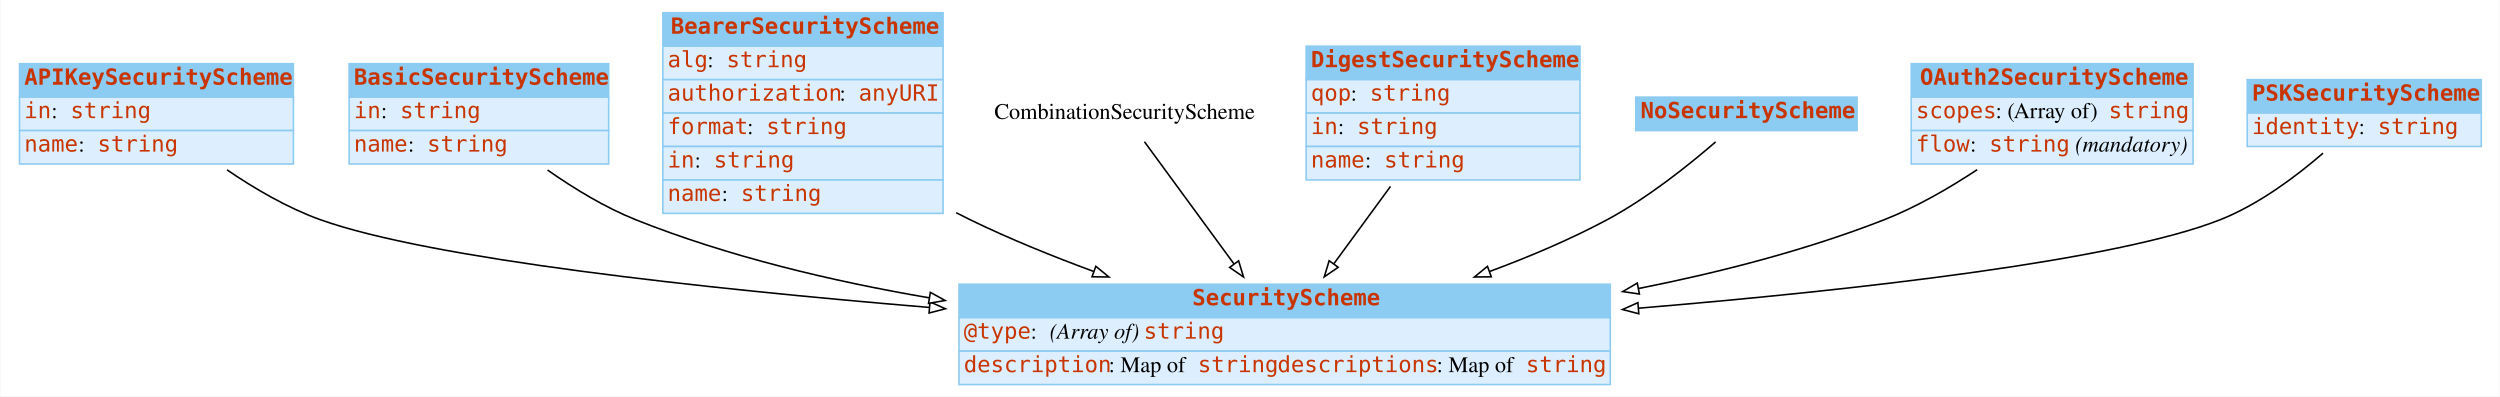
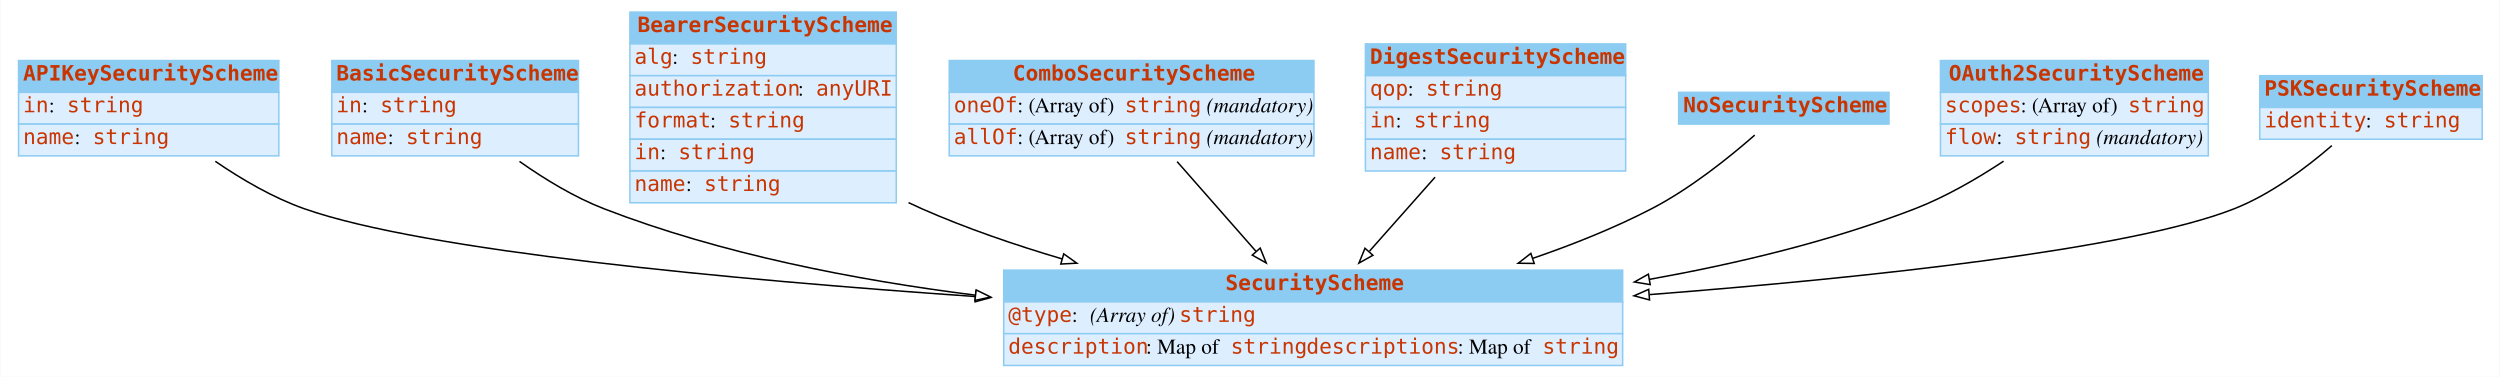
- <svg xmlns="http://www.w3.org/2000/svg" width="1570pt" height="249pt" viewBox="0.00 0.00 1569.50 249.00">
+ <svg xmlns="http://www.w3.org/2000/svg" width="1652pt" height="249pt" viewBox="0.00 0.00 1651.50 249.00">
  <g id="graph0" class="graph" transform="scale(1 1) rotate(0) translate(4 245)">
-     <polygon fill="white" stroke="none" points="-4,4 -4,-245 1565.5,-245 1565.5,4 -4,4" />
+     <polygon fill="white" stroke="none" points="-4,4 -4,-245 1647.5,-245 1647.5,4 -4,4" />
    <g id="node1" class="node">
      <polygon fill="#8ccbf2" stroke="none" points="8,-184 8,-205 180,-205 180,-184 8,-184" />
      <polygon fill="none" stroke="#8ccbf2" points="8,-184 8,-205 180,-205 180,-184 8,-184" />
      <text text-anchor="start" x="11" y="-191.8" font-family="mono" font-weight="bold" font-size="14.00" fill="#c83500">APIKeySecurityScheme</text>
      <polygon fill="#ddeeff" stroke="none" points="8,-163 8,-184 180,-184 180,-163 8,-163" />
      <polygon fill="none" stroke="#8ccbf2" points="8,-163 8,-184 180,-184 180,-163 8,-163" />
      <text text-anchor="start" x="11" y="-170.8" font-family="mono" font-size="14.00" fill="#c83500">in</text>
      <text text-anchor="start" x="28" y="-170.8" font-family="Times,serif" font-size="14.00"> : </text>
      <text text-anchor="start" x="40" y="-170.8" font-family="mono" font-size="14.00" fill="#c83500">string</text>
      <polygon fill="#ddeeff" stroke="none" points="8,-142 8,-163 180,-163 180,-142 8,-142" />
      <polygon fill="none" stroke="#8ccbf2" points="8,-142 8,-163 180,-163 180,-142 8,-142" />
      <text text-anchor="start" x="11" y="-149.8" font-family="mono" font-size="14.00" fill="#c83500">name</text>
      <text text-anchor="start" x="45" y="-149.8" font-family="Times,serif" font-size="14.00"> : </text>
      <text text-anchor="start" x="57" y="-149.8" font-family="mono" font-size="14.00" fill="#c83500">string</text>
    </g>
    <g id="node9" class="node">
-       <polygon fill="#8ccbf2" stroke="none" points="598,-45.5 598,-66.5 1007,-66.5 1007,-45.5 598,-45.5" />
-       <polygon fill="none" stroke="#8ccbf2" points="598,-45.5 598,-66.5 1007,-66.5 1007,-45.5 598,-45.5" />
-       <text text-anchor="start" x="744.5" y="-53.3" font-family="mono" font-weight="bold" font-size="14.00" fill="#c83500">SecurityScheme</text>
-       <polygon fill="#ddeeff" stroke="none" points="598,-24.5 598,-45.5 1007,-45.5 1007,-24.5 598,-24.5" />
-       <polygon fill="none" stroke="#8ccbf2" points="598,-24.5 598,-45.5 1007,-45.5 1007,-24.5 598,-24.5" />
-       <text text-anchor="start" x="601" y="-32.3" font-family="mono" font-size="14.00" fill="#c83500">@type</text>
-       <text text-anchor="start" x="643" y="-32.3" font-family="Times,serif" font-size="14.00"> : </text>
-       <text text-anchor="start" x="655" y="-32.3" font-family="Times,serif" font-style="italic" font-size="14.00">(Array of) </text>
-       <text text-anchor="start" x="714" y="-32.3" font-family="mono" font-size="14.00" fill="#c83500">string</text>
-       <polygon fill="#ddeeff" stroke="none" points="598,-3.5 598,-24.5 1007,-24.5 1007,-3.5 598,-3.5" />
-       <polygon fill="none" stroke="#8ccbf2" points="598,-3.5 598,-24.5 1007,-24.5 1007,-3.5 598,-3.5" />
-       <text text-anchor="start" x="601" y="-11.3" font-family="mono" font-size="14.00" fill="#c83500">description</text>
-       <text text-anchor="start" x="692" y="-11.3" font-family="Times,serif" font-size="14.00"> : Map of </text>
-       <text text-anchor="start" x="748" y="-11.3" font-family="mono" font-size="14.00" fill="#c83500">string</text>
-       <text text-anchor="start" x="798" y="-11.3" font-family="mono" font-size="14.00" fill="#c83500">descriptions</text>
-       <text text-anchor="start" x="898" y="-11.3" font-family="Times,serif" font-size="14.00"> : Map of </text>
-       <text text-anchor="start" x="954" y="-11.3" font-family="mono" font-size="14.00" fill="#c83500">string</text>
+       <polygon fill="#8ccbf2" stroke="none" points="659,-45.5 659,-66.5 1068,-66.5 1068,-45.5 659,-45.5" />
+       <polygon fill="none" stroke="#8ccbf2" points="659,-45.5 659,-66.5 1068,-66.5 1068,-45.5 659,-45.5" />
+       <text text-anchor="start" x="805.5" y="-53.3" font-family="mono" font-weight="bold" font-size="14.00" fill="#c83500">SecurityScheme</text>
+       <polygon fill="#ddeeff" stroke="none" points="659,-24.5 659,-45.5 1068,-45.5 1068,-24.5 659,-24.5" />
+       <polygon fill="none" stroke="#8ccbf2" points="659,-24.5 659,-45.5 1068,-45.5 1068,-24.5 659,-24.5" />
+       <text text-anchor="start" x="662" y="-32.3" font-family="mono" font-size="14.00" fill="#c83500">@type</text>
+       <text text-anchor="start" x="704" y="-32.3" font-family="Times,serif" font-size="14.00"> : </text>
+       <text text-anchor="start" x="716" y="-32.3" font-family="Times,serif" font-style="italic" font-size="14.00">(Array of) </text>
+       <text text-anchor="start" x="775" y="-32.3" font-family="mono" font-size="14.00" fill="#c83500">string</text>
+       <polygon fill="#ddeeff" stroke="none" points="659,-3.5 659,-24.5 1068,-24.5 1068,-3.5 659,-3.5" />
+       <polygon fill="none" stroke="#8ccbf2" points="659,-3.5 659,-24.5 1068,-24.5 1068,-3.5 659,-3.5" />
+       <text text-anchor="start" x="662" y="-11.3" font-family="mono" font-size="14.00" fill="#c83500">description</text>
+       <text text-anchor="start" x="753" y="-11.3" font-family="Times,serif" font-size="14.00"> : Map of </text>
+       <text text-anchor="start" x="809" y="-11.3" font-family="mono" font-size="14.00" fill="#c83500">string</text>
+       <text text-anchor="start" x="859" y="-11.3" font-family="mono" font-size="14.00" fill="#c83500">descriptions</text>
+       <text text-anchor="start" x="959" y="-11.3" font-family="Times,serif" font-size="14.00"> : Map of </text>
+       <text text-anchor="start" x="1015" y="-11.3" font-family="mono" font-size="14.00" fill="#c83500">string</text>
    </g>
    <g id="edge1" class="edge">
-       <path fill="none" stroke="black" d="M138.32,-138.337C155.701,-126.476 176.399,-114.356 197,-107 265.807,-82.433 436.607,-63.846 579.245,-51.942" />
-       <polygon fill="white" stroke="black" points="579.787,-55.409 589.464,-51.096 579.209,-48.433 579.787,-55.409" />
+       <path fill="none" stroke="black" d="M138.026,-138.394C155.454,-126.464 176.26,-114.282 197,-107 276.45,-79.104 479.195,-60.206 640.283,-49.055" />
+       <polygon fill="white" stroke="black" points="640.608,-52.541 650.345,-48.364 640.129,-45.557 640.608,-52.541" />
    </g>
    <g id="node2" class="node">
      <polygon fill="#8ccbf2" stroke="none" points="215,-184 215,-205 378,-205 378,-184 215,-184" />
      <polygon fill="none" stroke="#8ccbf2" points="215,-184 215,-205 378,-205 378,-184 215,-184" />
      <text text-anchor="start" x="218" y="-191.8" font-family="mono" font-weight="bold" font-size="14.00" fill="#c83500">BasicSecurityScheme</text>
      <polygon fill="#ddeeff" stroke="none" points="215,-163 215,-184 378,-184 378,-163 215,-163" />
      <polygon fill="none" stroke="#8ccbf2" points="215,-163 215,-184 378,-184 378,-163 215,-163" />
      <text text-anchor="start" x="218" y="-170.8" font-family="mono" font-size="14.00" fill="#c83500">in</text>
      <text text-anchor="start" x="235" y="-170.8" font-family="Times,serif" font-size="14.00"> : </text>
      <text text-anchor="start" x="247" y="-170.8" font-family="mono" font-size="14.00" fill="#c83500">string</text>
      <polygon fill="#ddeeff" stroke="none" points="215,-142 215,-163 378,-163 378,-142 215,-142" />
      <polygon fill="none" stroke="#8ccbf2" points="215,-142 215,-163 378,-163 378,-142 215,-142" />
      <text text-anchor="start" x="218" y="-149.8" font-family="mono" font-size="14.00" fill="#c83500">name</text>
      <text text-anchor="start" x="252" y="-149.8" font-family="Times,serif" font-size="14.00"> : </text>
      <text text-anchor="start" x="264" y="-149.8" font-family="mono" font-size="14.00" fill="#c83500">string</text>
    </g>
    <g id="edge2" class="edge">
-       <path fill="none" stroke="black" d="M339.62,-138.219C356.126,-126.639 375.623,-114.734 395,-107 452.728,-83.959 518.021,-68.438 579.138,-57.987" />
-       <polygon fill="white" stroke="black" points="580.018,-61.389 589.305,-56.288 578.865,-54.485 580.018,-61.389" />
+       <path fill="none" stroke="black" d="M339.038,-138.329C355.638,-126.615 375.346,-114.595 395,-107 472.083,-77.212 560.832,-59.949 640.183,-49.966" />
+       <polygon fill="white" stroke="black" points="640.812,-53.415 650.312,-48.725 639.96,-46.467 640.812,-53.415" />
    </g>
    <g id="node3" class="node">
      <polygon fill="#8ccbf2" stroke="none" points="412,-216 412,-237 588,-237 588,-216 412,-216" />
      <polygon fill="none" stroke="#8ccbf2" points="412,-216 412,-237 588,-237 588,-216 412,-216" />
      <text text-anchor="start" x="417" y="-223.8" font-family="mono" font-weight="bold" font-size="14.00" fill="#c83500">BearerSecurityScheme</text>
      <polygon fill="#ddeeff" stroke="none" points="412,-195 412,-216 588,-216 588,-195 412,-195" />
      <polygon fill="none" stroke="#8ccbf2" points="412,-195 412,-216 588,-216 588,-195 412,-195" />
      <text text-anchor="start" x="415" y="-202.8" font-family="mono" font-size="14.00" fill="#c83500">alg</text>
      <text text-anchor="start" x="440" y="-202.8" font-family="Times,serif" font-size="14.00"> : </text>
      <text text-anchor="start" x="452" y="-202.8" font-family="mono" font-size="14.00" fill="#c83500">string</text>
      <polygon fill="#ddeeff" stroke="none" points="412,-174 412,-195 588,-195 588,-174 412,-174" />
      <polygon fill="none" stroke="#8ccbf2" points="412,-174 412,-195 588,-195 588,-174 412,-174" />
      <text text-anchor="start" x="415" y="-181.8" font-family="mono" font-size="14.00" fill="#c83500">authorization</text>
      <text text-anchor="start" x="523" y="-181.8" font-family="Times,serif" font-size="14.00"> : </text>
      <text text-anchor="start" x="535" y="-181.8" font-family="mono" font-size="14.00" fill="#c83500">anyURI</text>
      <polygon fill="#ddeeff" stroke="none" points="412,-153 412,-174 588,-174 588,-153 412,-153" />
      <polygon fill="none" stroke="#8ccbf2" points="412,-153 412,-174 588,-174 588,-153 412,-153" />
      <text text-anchor="start" x="415" y="-160.8" font-family="mono" font-size="14.00" fill="#c83500">format</text>
      <text text-anchor="start" x="465" y="-160.8" font-family="Times,serif" font-size="14.00"> : </text>
      <text text-anchor="start" x="477" y="-160.8" font-family="mono" font-size="14.00" fill="#c83500">string</text>
      <polygon fill="#ddeeff" stroke="none" points="412,-132 412,-153 588,-153 588,-132 412,-132" />
      <polygon fill="none" stroke="#8ccbf2" points="412,-132 412,-153 588,-153 588,-132 412,-132" />
      <text text-anchor="start" x="415" y="-139.8" font-family="mono" font-size="14.00" fill="#c83500">in</text>
      <text text-anchor="start" x="432" y="-139.8" font-family="Times,serif" font-size="14.00"> : </text>
      <text text-anchor="start" x="444" y="-139.8" font-family="mono" font-size="14.00" fill="#c83500">string</text>
      <polygon fill="#ddeeff" stroke="none" points="412,-111 412,-132 588,-132 588,-111 412,-111" />
      <polygon fill="none" stroke="#8ccbf2" points="412,-111 412,-132 588,-132 588,-111 412,-111" />
      <text text-anchor="start" x="415" y="-118.8" font-family="mono" font-size="14.00" fill="#c83500">name</text>
      <text text-anchor="start" x="449" y="-118.8" font-family="Times,serif" font-size="14.00"> : </text>
      <text text-anchor="start" x="461" y="-118.8" font-family="mono" font-size="14.00" fill="#c83500">string</text>
    </g>
    <g id="edge3" class="edge">
-       <path fill="none" stroke="black" d="M596.238,-111.407C599.17,-109.885 602.095,-108.412 605,-107 629.515,-95.085 656.583,-84.098 682.602,-74.519" />
-       <polygon fill="white" stroke="black" points="683.931,-77.76 692.134,-71.054 681.54,-71.181 683.931,-77.76" />
+       <path fill="none" stroke="black" d="M596.099,-111.107C599.072,-109.673 602.043,-108.299 605,-107 634.184,-94.178 666.268,-83.164 697.599,-73.909" />
+       <polygon fill="white" stroke="black" points="698.667,-77.243 707.294,-71.093 696.715,-70.521 698.667,-77.243" />
    </g>
    <g id="node4" class="node">
-       <text text-anchor="middle" x="702" y="-170.3" font-family="Times,serif" font-size="14.00">CombinationSecurityScheme</text>
+       <polygon fill="#8ccbf2" stroke="none" points="623,-184 623,-205 864,-205 864,-184 623,-184" />
+       <polygon fill="none" stroke="#8ccbf2" points="623,-184 623,-205 864,-205 864,-184 623,-184" />
+       <text text-anchor="start" x="665" y="-191.8" font-family="mono" font-weight="bold" font-size="14.00" fill="#c83500">ComboSecurityScheme</text>
+       <polygon fill="#ddeeff" stroke="none" points="623,-163 623,-184 864,-184 864,-163 623,-163" />
+       <polygon fill="none" stroke="#8ccbf2" points="623,-163 623,-184 864,-184 864,-163 623,-163" />
+       <text text-anchor="start" x="626" y="-170.8" font-family="mono" font-size="14.00" fill="#c83500">oneOf</text>
+       <text text-anchor="start" x="668" y="-170.8" font-family="Times,serif" font-size="14.00"> : (Array of) </text>
+       <text text-anchor="start" x="739" y="-170.8" font-family="mono" font-size="14.00" fill="#c83500">string</text>
+       <text text-anchor="start" x="789" y="-170.8" font-family="Times,serif" font-size="14.00"> </text>
+       <text text-anchor="start" x="793" y="-170.8" font-family="Times,serif" font-style="italic" font-size="14.00">(mandatory)</text>
+       <polygon fill="#ddeeff" stroke="none" points="623,-142 623,-163 864,-163 864,-142 623,-142" />
+       <polygon fill="none" stroke="#8ccbf2" points="623,-142 623,-163 864,-163 864,-142 623,-142" />
+       <text text-anchor="start" x="626" y="-149.8" font-family="mono" font-size="14.00" fill="#c83500">allOf</text>
+       <text text-anchor="start" x="668" y="-149.8" font-family="Times,serif" font-size="14.00"> : (Array of) </text>
+       <text text-anchor="start" x="739" y="-149.8" font-family="mono" font-size="14.00" fill="#c83500">string</text>
+       <text text-anchor="start" x="789" y="-149.8" font-family="Times,serif" font-size="14.00"> </text>
+       <text text-anchor="start" x="793" y="-149.8" font-family="Times,serif" font-style="italic" font-size="14.00">(mandatory)</text>
    </g>
    <g id="edge4" class="edge">
-       <path fill="none" stroke="black" d="M714.463,-155.988C728.447,-136.9 751.663,-105.21 770.674,-79.261" />
-       <polygon fill="white" stroke="black" points="773.595,-81.196 776.681,-71.061 767.948,-77.059 773.595,-81.196" />
+       <path fill="none" stroke="black" d="M773.592,-138.202C789.46,-120.152 808.973,-97.955 825.718,-78.909" />
+       <polygon fill="white" stroke="black" points="828.49,-81.056 832.464,-71.234 823.233,-76.434 828.49,-81.056" />
    </g>
    <g id="node5" class="node">
-       <polygon fill="#8ccbf2" stroke="none" points="816,-195 816,-216 988,-216 988,-195 816,-195" />
-       <polygon fill="none" stroke="#8ccbf2" points="816,-195 816,-216 988,-216 988,-195 816,-195" />
-       <text text-anchor="start" x="819" y="-202.8" font-family="mono" font-weight="bold" font-size="14.00" fill="#c83500">DigestSecurityScheme</text>
-       <polygon fill="#ddeeff" stroke="none" points="816,-174 816,-195 988,-195 988,-174 816,-174" />
-       <polygon fill="none" stroke="#8ccbf2" points="816,-174 816,-195 988,-195 988,-174 816,-174" />
-       <text text-anchor="start" x="819" y="-181.8" font-family="mono" font-size="14.00" fill="#c83500">qop</text>
-       <text text-anchor="start" x="844" y="-181.8" font-family="Times,serif" font-size="14.00"> : </text>
-       <text text-anchor="start" x="856" y="-181.8" font-family="mono" font-size="14.00" fill="#c83500">string</text>
-       <polygon fill="#ddeeff" stroke="none" points="816,-153 816,-174 988,-174 988,-153 816,-153" />
-       <polygon fill="none" stroke="#8ccbf2" points="816,-153 816,-174 988,-174 988,-153 816,-153" />
-       <text text-anchor="start" x="819" y="-160.8" font-family="mono" font-size="14.00" fill="#c83500">in</text>
-       <text text-anchor="start" x="836" y="-160.8" font-family="Times,serif" font-size="14.00"> : </text>
-       <text text-anchor="start" x="848" y="-160.8" font-family="mono" font-size="14.00" fill="#c83500">string</text>
-       <polygon fill="#ddeeff" stroke="none" points="816,-132 816,-153 988,-153 988,-132 816,-132" />
-       <polygon fill="none" stroke="#8ccbf2" points="816,-132 816,-153 988,-153 988,-132 816,-132" />
-       <text text-anchor="start" x="819" y="-139.8" font-family="mono" font-size="14.00" fill="#c83500">name</text>
-       <text text-anchor="start" x="853" y="-139.8" font-family="Times,serif" font-size="14.00"> : </text>
-       <text text-anchor="start" x="865" y="-139.8" font-family="mono" font-size="14.00" fill="#c83500">string</text>
+       <polygon fill="#8ccbf2" stroke="none" points="898,-195 898,-216 1070,-216 1070,-195 898,-195" />
+       <polygon fill="none" stroke="#8ccbf2" points="898,-195 898,-216 1070,-216 1070,-195 898,-195" />
+       <text text-anchor="start" x="901" y="-202.8" font-family="mono" font-weight="bold" font-size="14.00" fill="#c83500">DigestSecurityScheme</text>
+       <polygon fill="#ddeeff" stroke="none" points="898,-174 898,-195 1070,-195 1070,-174 898,-174" />
+       <polygon fill="none" stroke="#8ccbf2" points="898,-174 898,-195 1070,-195 1070,-174 898,-174" />
+       <text text-anchor="start" x="901" y="-181.8" font-family="mono" font-size="14.00" fill="#c83500">qop</text>
+       <text text-anchor="start" x="926" y="-181.8" font-family="Times,serif" font-size="14.00"> : </text>
+       <text text-anchor="start" x="938" y="-181.8" font-family="mono" font-size="14.00" fill="#c83500">string</text>
+       <polygon fill="#ddeeff" stroke="none" points="898,-153 898,-174 1070,-174 1070,-153 898,-153" />
+       <polygon fill="none" stroke="#8ccbf2" points="898,-153 898,-174 1070,-174 1070,-153 898,-153" />
+       <text text-anchor="start" x="901" y="-160.8" font-family="mono" font-size="14.00" fill="#c83500">in</text>
+       <text text-anchor="start" x="918" y="-160.8" font-family="Times,serif" font-size="14.00"> : </text>
+       <text text-anchor="start" x="930" y="-160.8" font-family="mono" font-size="14.00" fill="#c83500">string</text>
+       <polygon fill="#ddeeff" stroke="none" points="898,-132 898,-153 1070,-153 1070,-132 898,-132" />
+       <polygon fill="none" stroke="#8ccbf2" points="898,-132 898,-153 1070,-153 1070,-132 898,-132" />
+       <text text-anchor="start" x="901" y="-139.8" font-family="mono" font-size="14.00" fill="#c83500">name</text>
+       <text text-anchor="start" x="935" y="-139.8" font-family="Times,serif" font-size="14.00"> : </text>
+       <text text-anchor="start" x="947" y="-139.8" font-family="mono" font-size="14.00" fill="#c83500">string</text>
    </g>
    <g id="edge5" class="edge">
-       <path fill="none" stroke="black" d="M868.979,-127.926C857.555,-112.332 844.789,-94.906 833.491,-79.485" />
-       <polygon fill="white" stroke="black" points="836.116,-77.146 827.383,-71.147 830.469,-81.283 836.116,-77.146" />
+       <path fill="none" stroke="black" d="M944.045,-127.926C930.093,-112.188 914.488,-94.584 900.724,-79.057" />
+       <polygon fill="white" stroke="black" points="902.966,-76.309 893.713,-71.147 897.727,-80.952 902.966,-76.309" />
    </g>
    <g id="node6" class="node">
-       <polygon fill="#8ccbf2" stroke="none" points="1023,-163 1023,-184 1162,-184 1162,-163 1023,-163" />
-       <polygon fill="none" stroke="#8ccbf2" points="1023,-163 1023,-184 1162,-184 1162,-163 1023,-163" />
-       <text text-anchor="start" x="1026" y="-170.8" font-family="mono" font-weight="bold" font-size="14.00" fill="#c83500">NoSecurityScheme</text>
+       <polygon fill="#8ccbf2" stroke="none" points="1105,-163 1105,-184 1244,-184 1244,-163 1105,-163" />
+       <polygon fill="none" stroke="#8ccbf2" points="1105,-163 1105,-184 1244,-184 1244,-163 1105,-163" />
+       <text text-anchor="start" x="1108" y="-170.8" font-family="mono" font-weight="bold" font-size="14.00" fill="#c83500">NoSecurityScheme</text>
    </g>
    <g id="edge6" class="edge">
-       <path fill="none" stroke="black" d="M1073.17,-155.908C1056.31,-141.32 1030.4,-120.603 1005,-107 981.961,-94.663 956.33,-83.799 931.252,-74.525" />
-       <polygon fill="white" stroke="black" points="932.268,-71.171 921.674,-71.049 929.88,-77.751 932.268,-71.171" />
+       <path fill="none" stroke="black" d="M1155.27,-155.723C1138.47,-141.016 1112.6,-120.229 1087,-107 1062.56,-94.373 1035.45,-83.505 1008.77,-74.346" />
+       <polygon fill="white" stroke="black" points="1009.56,-70.919 998.964,-71.049 1007.33,-77.554 1009.56,-70.919" />
    </g>
    <g id="node7" class="node">
-       <polygon fill="#8ccbf2" stroke="none" points="1196,-184 1196,-205 1373,-205 1373,-184 1196,-184" />
-       <polygon fill="none" stroke="#8ccbf2" points="1196,-184 1196,-205 1373,-205 1373,-184 1196,-184" />
-       <text text-anchor="start" x="1201.5" y="-191.8" font-family="mono" font-weight="bold" font-size="14.00" fill="#c83500">OAuth2SecurityScheme</text>
-       <polygon fill="#ddeeff" stroke="none" points="1196,-163 1196,-184 1373,-184 1373,-163 1196,-163" />
-       <polygon fill="none" stroke="#8ccbf2" points="1196,-163 1196,-184 1373,-184 1373,-163 1196,-163" />
-       <text text-anchor="start" x="1199" y="-170.8" font-family="mono" font-size="14.00" fill="#c83500">scopes</text>
-       <text text-anchor="start" x="1249" y="-170.8" font-family="Times,serif" font-size="14.00"> : (Array of) </text>
-       <text text-anchor="start" x="1320" y="-170.8" font-family="mono" font-size="14.00" fill="#c83500">string</text>
-       <polygon fill="#ddeeff" stroke="none" points="1196,-142 1196,-163 1373,-163 1373,-142 1196,-142" />
-       <polygon fill="none" stroke="#8ccbf2" points="1196,-142 1196,-163 1373,-163 1373,-142 1196,-142" />
-       <text text-anchor="start" x="1199" y="-149.8" font-family="mono" font-size="14.00" fill="#c83500">flow</text>
-       <text text-anchor="start" x="1233" y="-149.8" font-family="Times,serif" font-size="14.00"> : </text>
-       <text text-anchor="start" x="1245" y="-149.8" font-family="mono" font-size="14.00" fill="#c83500">string</text>
-       <text text-anchor="start" x="1295" y="-149.8" font-family="Times,serif" font-size="14.00"> </text>
-       <text text-anchor="start" x="1299" y="-149.8" font-family="Times,serif" font-style="italic" font-size="14.00">(mandatory)</text>
+       <polygon fill="#8ccbf2" stroke="none" points="1278,-184 1278,-205 1455,-205 1455,-184 1278,-184" />
+       <polygon fill="none" stroke="#8ccbf2" points="1278,-184 1278,-205 1455,-205 1455,-184 1278,-184" />
+       <text text-anchor="start" x="1283.5" y="-191.8" font-family="mono" font-weight="bold" font-size="14.00" fill="#c83500">OAuth2SecurityScheme</text>
+       <polygon fill="#ddeeff" stroke="none" points="1278,-163 1278,-184 1455,-184 1455,-163 1278,-163" />
+       <polygon fill="none" stroke="#8ccbf2" points="1278,-163 1278,-184 1455,-184 1455,-163 1278,-163" />
+       <text text-anchor="start" x="1281" y="-170.8" font-family="mono" font-size="14.00" fill="#c83500">scopes</text>
+       <text text-anchor="start" x="1331" y="-170.8" font-family="Times,serif" font-size="14.00"> : (Array of) </text>
+       <text text-anchor="start" x="1402" y="-170.8" font-family="mono" font-size="14.00" fill="#c83500">string</text>
+       <polygon fill="#ddeeff" stroke="none" points="1278,-142 1278,-163 1455,-163 1455,-142 1278,-142" />
+       <polygon fill="none" stroke="#8ccbf2" points="1278,-142 1278,-163 1455,-163 1455,-142 1278,-142" />
+       <text text-anchor="start" x="1281" y="-149.8" font-family="mono" font-size="14.00" fill="#c83500">flow</text>
+       <text text-anchor="start" x="1315" y="-149.8" font-family="Times,serif" font-size="14.00"> : </text>
+       <text text-anchor="start" x="1327" y="-149.8" font-family="mono" font-size="14.00" fill="#c83500">string</text>
+       <text text-anchor="start" x="1377" y="-149.8" font-family="Times,serif" font-size="14.00"> </text>
+       <text text-anchor="start" x="1381" y="-149.8" font-family="Times,serif" font-style="italic" font-size="14.00">(mandatory)</text>
    </g>
    <g id="edge7" class="edge">
-       <path fill="none" stroke="black" d="M1237.41,-138.429C1219.87,-126.87 1199.25,-114.925 1179,-107 1130.5,-88.022 1076.45,-74.06 1024.77,-63.82" />
-       <polygon fill="white" stroke="black" points="1025.29,-60.356 1014.81,-61.886 1023.96,-67.228 1025.29,-60.356" />
+       <path fill="none" stroke="black" d="M1319.71,-138.495C1302.12,-126.871 1281.39,-114.867 1261,-107 1205.92,-85.748 1144.06,-70.85 1085.82,-60.425" />
+       <polygon fill="white" stroke="black" points="1086.2,-56.939 1075.75,-58.66 1084.99,-63.834 1086.2,-56.939" />
    </g>
    <g id="node8" class="node">
-       <polygon fill="#8ccbf2" stroke="none" points="1407,-174 1407,-195 1554,-195 1554,-174 1407,-174" />
-       <polygon fill="none" stroke="#8ccbf2" points="1407,-174 1407,-195 1554,-195 1554,-174 1407,-174" />
-       <text text-anchor="start" x="1410" y="-181.8" font-family="mono" font-weight="bold" font-size="14.00" fill="#c83500">PSKSecurityScheme</text>
-       <polygon fill="#ddeeff" stroke="none" points="1407,-153 1407,-174 1554,-174 1554,-153 1407,-153" />
-       <polygon fill="none" stroke="#8ccbf2" points="1407,-153 1407,-174 1554,-174 1554,-153 1407,-153" />
-       <text text-anchor="start" x="1410" y="-160.8" font-family="mono" font-size="14.00" fill="#c83500">identity</text>
-       <text text-anchor="start" x="1477" y="-160.8" font-family="Times,serif" font-size="14.00"> : </text>
-       <text text-anchor="start" x="1489" y="-160.8" font-family="mono" font-size="14.00" fill="#c83500">string</text>
+       <polygon fill="#8ccbf2" stroke="none" points="1489,-174 1489,-195 1636,-195 1636,-174 1489,-174" />
+       <polygon fill="none" stroke="#8ccbf2" points="1489,-174 1489,-195 1636,-195 1636,-174 1489,-174" />
+       <text text-anchor="start" x="1492" y="-181.8" font-family="mono" font-weight="bold" font-size="14.00" fill="#c83500">PSKSecurityScheme</text>
+       <polygon fill="#ddeeff" stroke="none" points="1489,-153 1489,-174 1636,-174 1636,-153 1489,-153" />
+       <polygon fill="none" stroke="#8ccbf2" points="1489,-153 1489,-174 1636,-174 1636,-153 1489,-153" />
+       <text text-anchor="start" x="1492" y="-160.8" font-family="mono" font-size="14.00" fill="#c83500">identity</text>
+       <text text-anchor="start" x="1559" y="-160.8" font-family="Times,serif" font-size="14.00"> : </text>
+       <text text-anchor="start" x="1571" y="-160.8" font-family="mono" font-size="14.00" fill="#c83500">string</text>
    </g>
    <g id="edge8" class="edge">
-       <path fill="none" stroke="black" d="M1454.62,-148.815C1437.68,-134.171 1414.15,-116.535 1390,-107 1324.87,-81.284 1162.57,-62.974 1024.95,-51.47" />
-       <polygon fill="white" stroke="black" points="1024.92,-47.956 1014.67,-50.619 1024.35,-54.932 1024.92,-47.956" />
+       <path fill="none" stroke="black" d="M1536.63,-148.782C1519.7,-134.124 1496.17,-116.486 1472,-107 1403.24,-80.015 1230.03,-61.568 1085.84,-50.332" />
+       <polygon fill="white" stroke="black" points="1085.75,-46.815 1075.51,-49.536 1085.21,-53.794 1085.75,-46.815" />
    </g>
  </g>
</svg>
